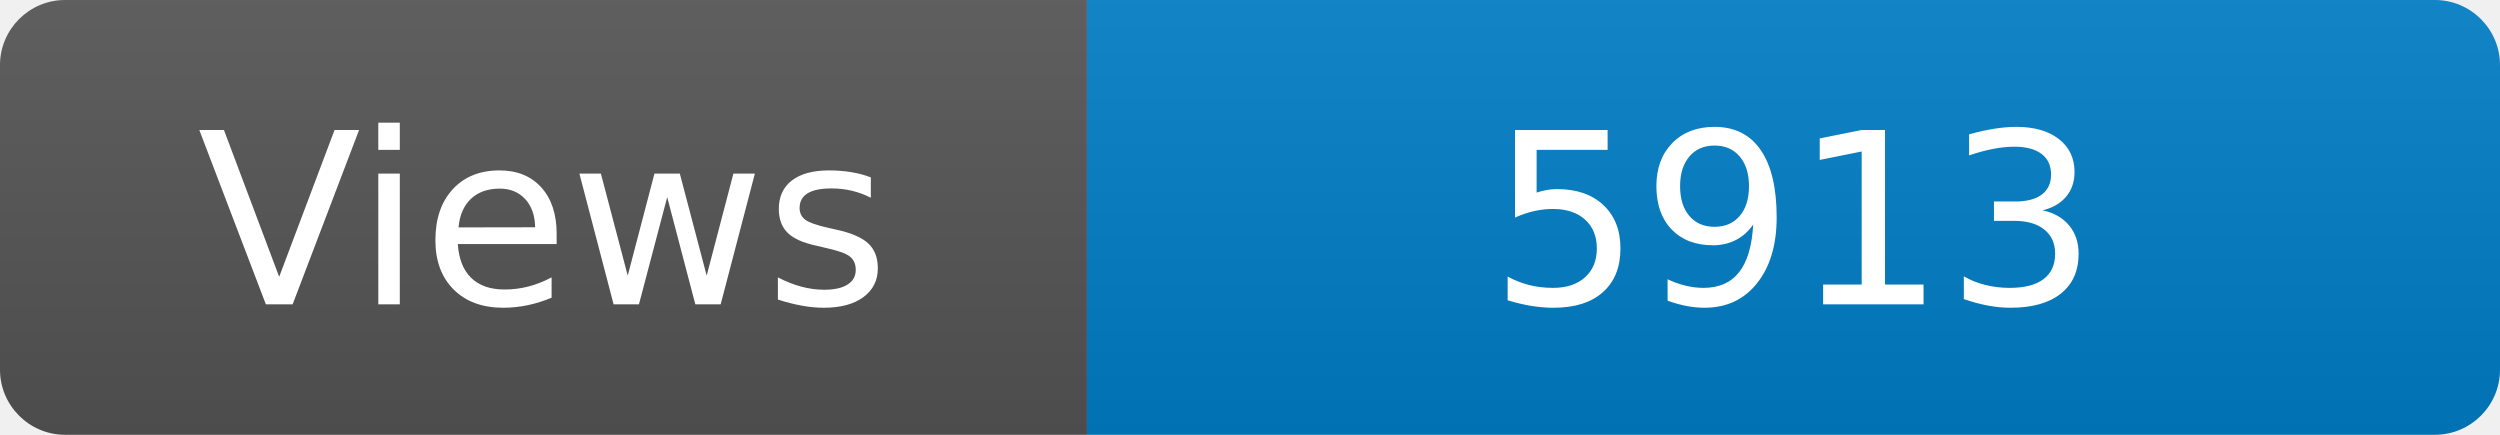
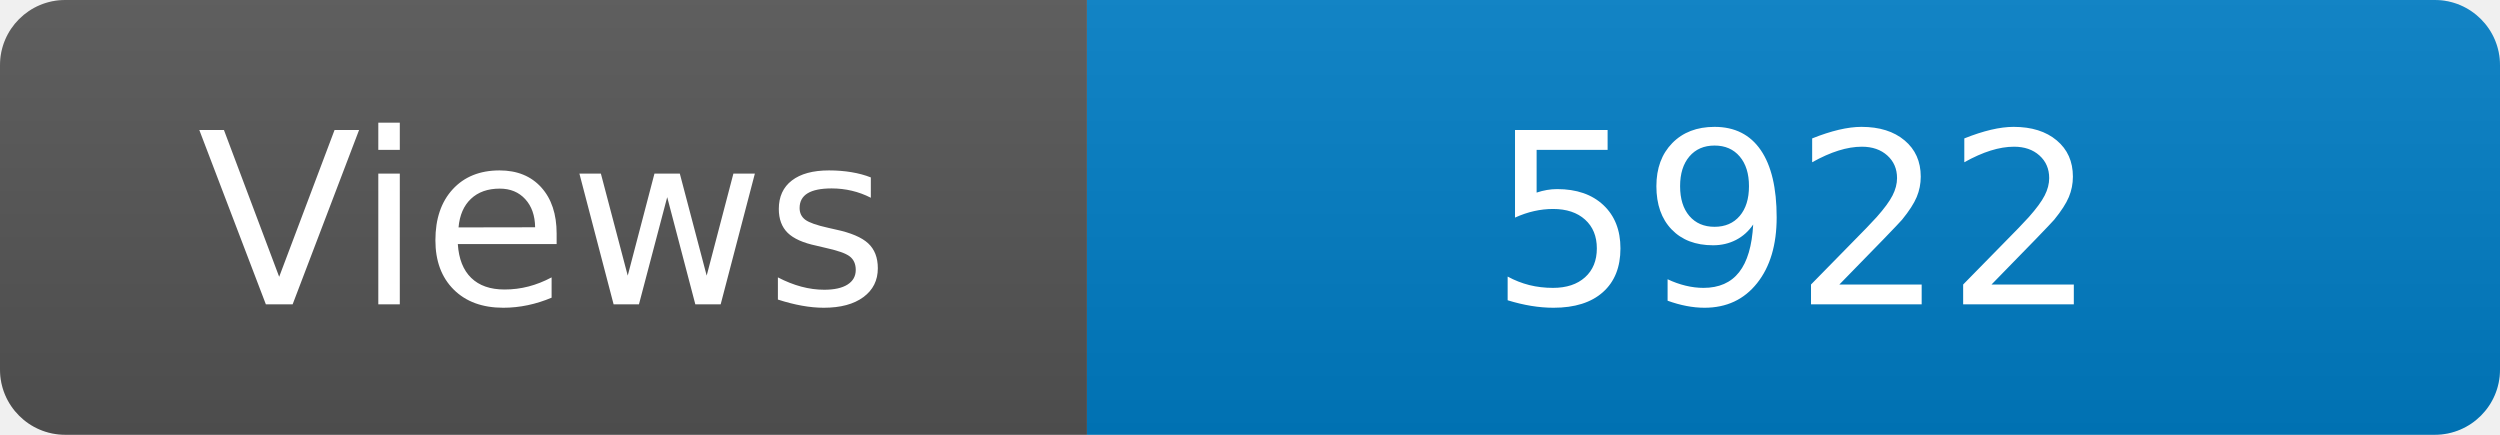
<svg xmlns="http://www.w3.org/2000/svg" width="115" height="20" role="img" aria-label="Maintained?: yes">
  <linearGradient id="s" x2="0" y2="100%">
    <stop offset="0" stop-color="#bbb" stop-opacity=".1" />
    <stop offset="1" stop-opacity=".1" />
  </linearGradient>
  <clipPath id="r">
    <rect width="115" height="20" rx="3" fill="#fff" />
  </clipPath>
  <g clip-path="url(#r)">
    <rect width="50" height="20" fill="#555" />
    <rect x="50" width="160" height="20" fill="#007ec6" />
    <rect width="115" height="20" fill="url(#s)" />
  </g>
  <g fill="#fff" text-anchor="middle" font-family="Verdana,Geneva,DejaVu Sans,sans-serif" font-size="110">
    <text x="250" y="140" transform="scale(.1)" fill="#fff">Views</text>
-     <text x="825" y="140" transform="scale(.1)" fill="#fff">5913</text>
+     <text x="825" y="140" transform="scale(.1)" fill="#fff">5922</text>
  </g>
</svg>
